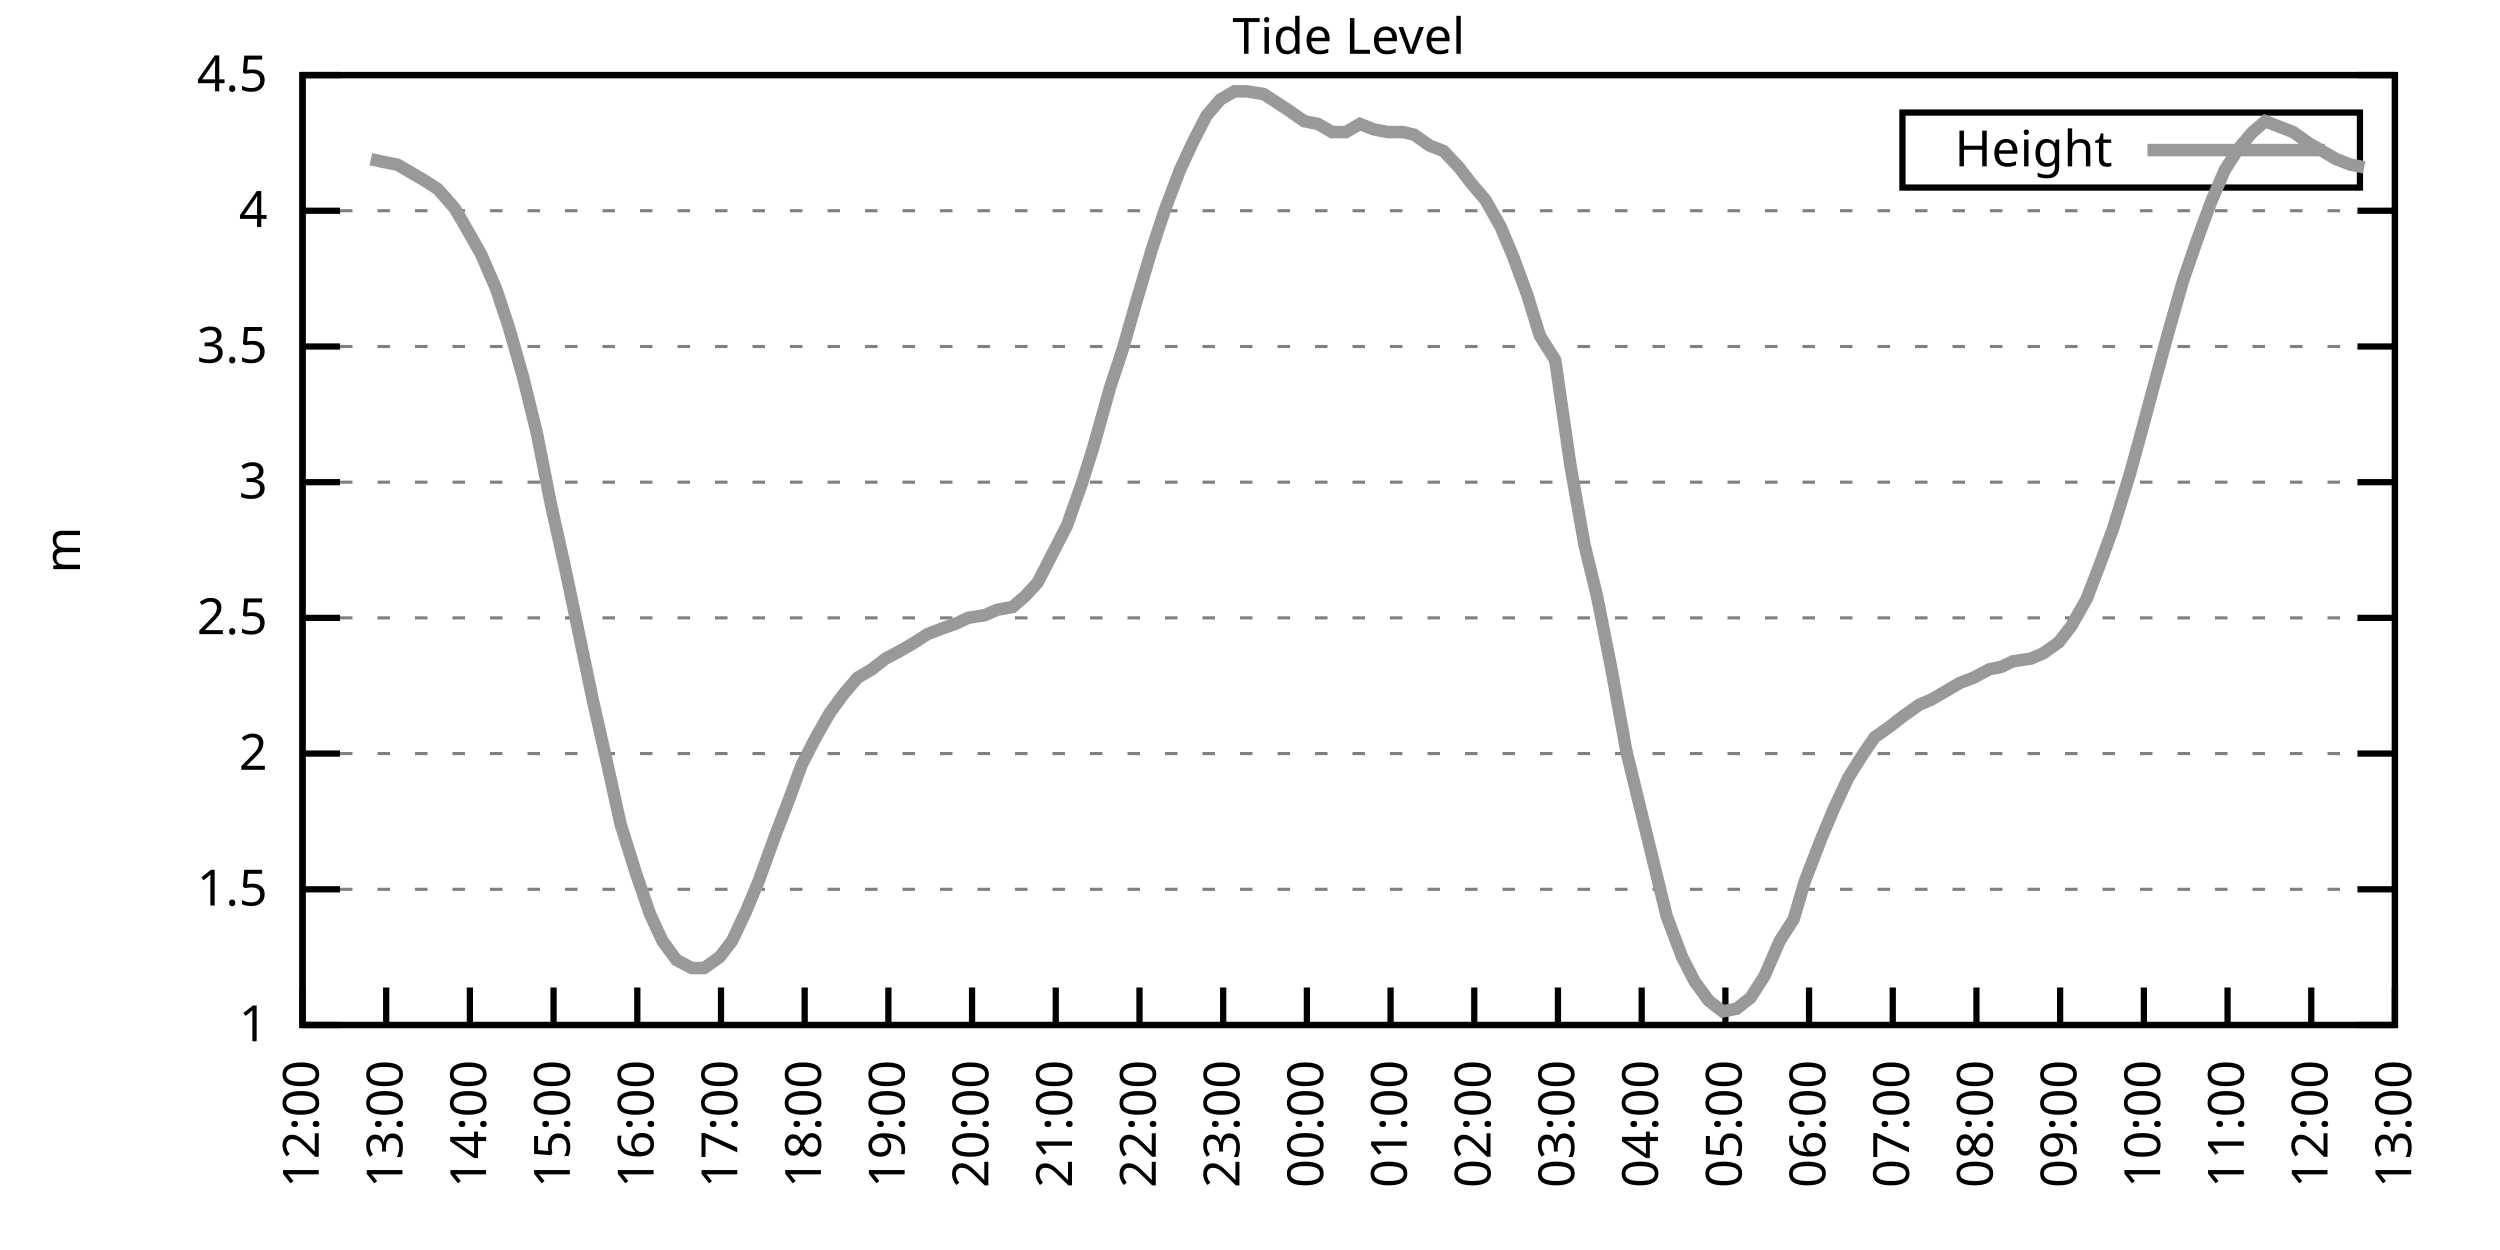
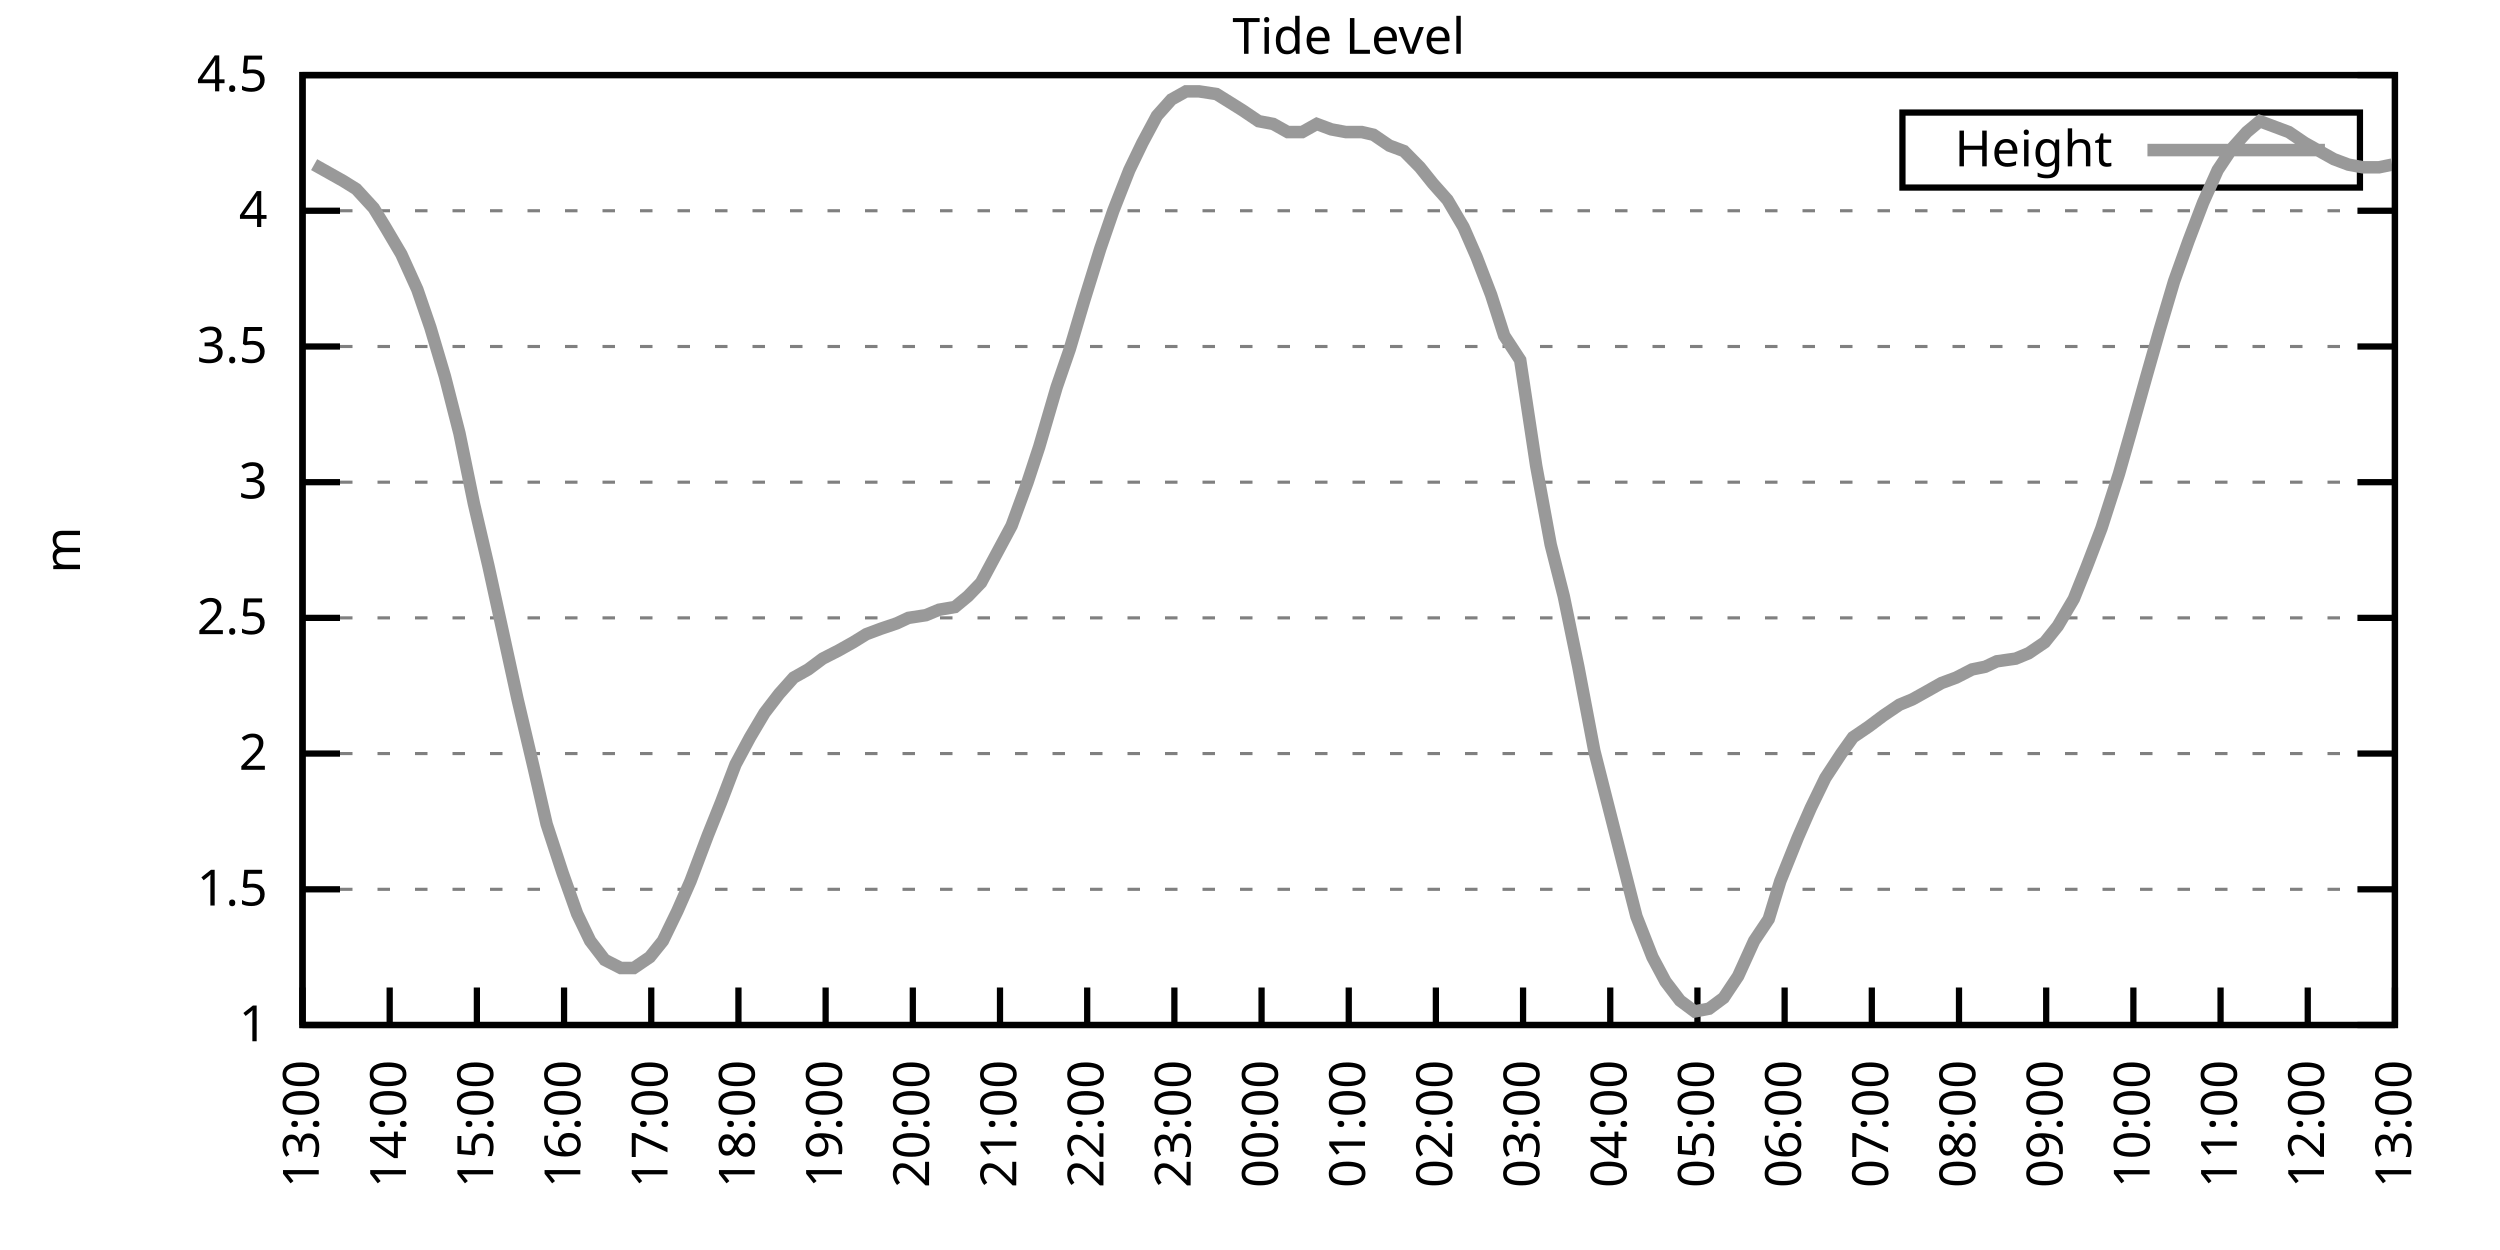
<svg xmlns="http://www.w3.org/2000/svg" xmlns:xlink="http://www.w3.org/1999/xlink" width="400" height="200" viewBox="0 0 400 200">
  <g id="gnuplot_canvas">
    <rect x="0" y="0" width="400" height="200" fill="none" />
    <defs>
      <circle id="gpDot" r="0.5" stroke-width="0.5" stroke="currentColor" />
      <path id="gpPt0" stroke-width="0.333" stroke="currentColor" d="M-1,0 h2 M0,-1 v2" />
      <path id="gpPt1" stroke-width="0.333" stroke="currentColor" d="M-1,-1 L1,1 M1,-1 L-1,1" />
      <path id="gpPt2" stroke-width="0.333" stroke="currentColor" d="M-1,0 L1,0 M0,-1 L0,1 M-1,-1 L1,1 M-1,1 L1,-1" />
      <rect id="gpPt3" stroke-width="0.333" stroke="currentColor" x="-1" y="-1" width="2" height="2" />
      <rect id="gpPt4" stroke-width="0.333" stroke="currentColor" fill="currentColor" x="-1" y="-1" width="2" height="2" />
      <circle id="gpPt5" stroke-width="0.333" stroke="currentColor" cx="0" cy="0" r="1" />
      <use xlink:href="#gpPt5" id="gpPt6" fill="currentColor" stroke="none" />
      <path id="gpPt7" stroke-width="0.333" stroke="currentColor" d="M0,-1.33 L-1.33,0.67 L1.33,0.67 z" />
      <use xlink:href="#gpPt7" id="gpPt8" fill="currentColor" stroke="none" />
      <use xlink:href="#gpPt7" id="gpPt9" stroke="currentColor" transform="rotate(180)" />
      <use xlink:href="#gpPt9" id="gpPt10" fill="currentColor" stroke="none" />
      <use xlink:href="#gpPt3" id="gpPt11" stroke="currentColor" transform="rotate(45)" />
      <use xlink:href="#gpPt11" id="gpPt12" fill="currentColor" stroke="none" />
      <path id="gpPt13" stroke-width="0.333" stroke="currentColor" d="M0,1.330 L1.265,0.411 L0.782,-1.067 L-0.782,-1.076 L-1.265,0.411 z" />
      <use xlink:href="#gpPt13" id="gpPt14" fill="currentColor" stroke="none" />
      <filter id="textbox" filterUnits="objectBoundingBox" x="0" y="0" height="1" width="1">
        <feFlood flood-color="white" flood-opacity="1" result="bgnd" />
        <feComposite in="SourceGraphic" in2="bgnd" operator="atop" />
      </filter>
      <filter id="greybox" filterUnits="objectBoundingBox" x="0" y="0" height="1" width="1">
        <feFlood flood-color="lightgrey" flood-opacity="1" result="grey" />
        <feComposite in="SourceGraphic" in2="grey" operator="atop" />
      </filter>
    </defs>
    <g fill="none" color="white" stroke="currentColor" stroke-width="1.00" stroke-linecap="butt" stroke-linejoin="miter">
</g>
    <g fill="none" color="black" stroke="currentColor" stroke-width="1.00" stroke-linecap="butt" stroke-linejoin="miter">
      <g stroke="none" shape-rendering="crispEdges">
        <polygon fill="rgb(255, 255, 255)" points="48.40,164.00 383.18,164.00 383.18,12.02 48.40,12.02 " />
      </g>
    </g>
    <g fill="none" color="black" stroke="currentColor" stroke-width="1.00" stroke-linecap="butt" stroke-linejoin="miter">
</g>
    <g fill="none" color="black" stroke="black" stroke-width="0.50" stroke-linecap="butt" stroke-linejoin="miter">
</g>
    <g fill="none" color="gray" stroke="currentColor" stroke-width="0.50" stroke-linecap="butt" stroke-linejoin="miter">
      <path stroke="gray" stroke-dasharray="2,4" class="gridline" d="M48.40,164.00 L383.19,164.00  " />
    </g>
    <g fill="none" color="gray" stroke="gray" stroke-width="1.00" stroke-linecap="butt" stroke-linejoin="miter">
</g>
    <g fill="none" color="black" stroke="currentColor" stroke-width="1.00" stroke-linecap="butt" stroke-linejoin="miter">
      <path stroke="black" d="M48.40,164.00 L54.40,164.00 M383.19,164.00 L377.19,164.00  " />
      <g transform="translate(42.80,166.60)" stroke="none" fill="black" font-family="Sans" font-size="8.00" text-anchor="end">
        <text>
          <tspan font-family="Sans"> 1</tspan>
        </text>
      </g>
    </g>
    <g fill="none" color="black" stroke="currentColor" stroke-width="1.00" stroke-linecap="butt" stroke-linejoin="miter">
</g>
    <g fill="none" color="black" stroke="black" stroke-width="0.50" stroke-linecap="butt" stroke-linejoin="miter">
</g>
    <g fill="none" color="gray" stroke="currentColor" stroke-width="0.50" stroke-linecap="butt" stroke-linejoin="miter">
      <path stroke="gray" stroke-dasharray="2,4" class="gridline" d="M48.40,142.29 L383.19,142.29  " />
    </g>
    <g fill="none" color="gray" stroke="gray" stroke-width="1.00" stroke-linecap="butt" stroke-linejoin="miter">
</g>
    <g fill="none" color="black" stroke="currentColor" stroke-width="1.00" stroke-linecap="butt" stroke-linejoin="miter">
      <path stroke="black" d="M48.40,142.29 L54.40,142.29 M383.19,142.29 L377.19,142.29  " />
      <g transform="translate(42.80,144.89)" stroke="none" fill="black" font-family="Sans" font-size="8.00" text-anchor="end">
        <text>
          <tspan font-family="Sans"> 1.5</tspan>
        </text>
      </g>
    </g>
    <g fill="none" color="black" stroke="currentColor" stroke-width="1.00" stroke-linecap="butt" stroke-linejoin="miter">
</g>
    <g fill="none" color="black" stroke="black" stroke-width="0.50" stroke-linecap="butt" stroke-linejoin="miter">
</g>
    <g fill="none" color="gray" stroke="currentColor" stroke-width="0.50" stroke-linecap="butt" stroke-linejoin="miter">
      <path stroke="gray" stroke-dasharray="2,4" class="gridline" d="M48.40,120.57 L383.19,120.57  " />
    </g>
    <g fill="none" color="gray" stroke="gray" stroke-width="1.00" stroke-linecap="butt" stroke-linejoin="miter">
</g>
    <g fill="none" color="black" stroke="currentColor" stroke-width="1.00" stroke-linecap="butt" stroke-linejoin="miter">
      <path stroke="black" d="M48.40,120.57 L54.40,120.57 M383.19,120.57 L377.19,120.57  " />
      <g transform="translate(42.80,123.17)" stroke="none" fill="black" font-family="Sans" font-size="8.00" text-anchor="end">
        <text>
          <tspan font-family="Sans"> 2</tspan>
        </text>
      </g>
    </g>
    <g fill="none" color="black" stroke="currentColor" stroke-width="1.00" stroke-linecap="butt" stroke-linejoin="miter">
</g>
    <g fill="none" color="black" stroke="black" stroke-width="0.50" stroke-linecap="butt" stroke-linejoin="miter">
</g>
    <g fill="none" color="gray" stroke="currentColor" stroke-width="0.50" stroke-linecap="butt" stroke-linejoin="miter">
      <path stroke="gray" stroke-dasharray="2,4" class="gridline" d="M48.40,98.86 L383.19,98.86  " />
    </g>
    <g fill="none" color="gray" stroke="gray" stroke-width="1.00" stroke-linecap="butt" stroke-linejoin="miter">
</g>
    <g fill="none" color="black" stroke="currentColor" stroke-width="1.00" stroke-linecap="butt" stroke-linejoin="miter">
      <path stroke="black" d="M48.40,98.86 L54.40,98.86 M383.19,98.86 L377.19,98.86  " />
      <g transform="translate(42.80,101.46)" stroke="none" fill="black" font-family="Sans" font-size="8.00" text-anchor="end">
        <text>
          <tspan font-family="Sans"> 2.5</tspan>
        </text>
      </g>
    </g>
    <g fill="none" color="black" stroke="currentColor" stroke-width="1.00" stroke-linecap="butt" stroke-linejoin="miter">
</g>
    <g fill="none" color="black" stroke="black" stroke-width="0.50" stroke-linecap="butt" stroke-linejoin="miter">
</g>
    <g fill="none" color="gray" stroke="currentColor" stroke-width="0.50" stroke-linecap="butt" stroke-linejoin="miter">
      <path stroke="gray" stroke-dasharray="2,4" class="gridline" d="M48.40,77.15 L383.19,77.15  " />
    </g>
    <g fill="none" color="gray" stroke="gray" stroke-width="1.00" stroke-linecap="butt" stroke-linejoin="miter">
</g>
    <g fill="none" color="black" stroke="currentColor" stroke-width="1.00" stroke-linecap="butt" stroke-linejoin="miter">
      <path stroke="black" d="M48.40,77.15 L54.40,77.15 M383.19,77.15 L377.19,77.15  " />
      <g transform="translate(42.80,79.75)" stroke="none" fill="black" font-family="Sans" font-size="8.00" text-anchor="end">
        <text>
          <tspan font-family="Sans"> 3</tspan>
        </text>
      </g>
    </g>
    <g fill="none" color="black" stroke="currentColor" stroke-width="1.00" stroke-linecap="butt" stroke-linejoin="miter">
</g>
    <g fill="none" color="black" stroke="black" stroke-width="0.50" stroke-linecap="butt" stroke-linejoin="miter">
</g>
    <g fill="none" color="gray" stroke="currentColor" stroke-width="0.50" stroke-linecap="butt" stroke-linejoin="miter">
      <path stroke="gray" stroke-dasharray="2,4" class="gridline" d="M48.40,55.44 L383.19,55.44  " />
    </g>
    <g fill="none" color="gray" stroke="gray" stroke-width="1.00" stroke-linecap="butt" stroke-linejoin="miter">
</g>
    <g fill="none" color="black" stroke="currentColor" stroke-width="1.00" stroke-linecap="butt" stroke-linejoin="miter">
      <path stroke="black" d="M48.40,55.44 L54.40,55.44 M383.19,55.44 L377.19,55.44  " />
      <g transform="translate(42.80,58.04)" stroke="none" fill="black" font-family="Sans" font-size="8.00" text-anchor="end">
        <text>
          <tspan font-family="Sans"> 3.5</tspan>
        </text>
      </g>
    </g>
    <g fill="none" color="black" stroke="currentColor" stroke-width="1.00" stroke-linecap="butt" stroke-linejoin="miter">
</g>
    <g fill="none" color="black" stroke="black" stroke-width="0.50" stroke-linecap="butt" stroke-linejoin="miter">
</g>
    <g fill="none" color="gray" stroke="currentColor" stroke-width="0.50" stroke-linecap="butt" stroke-linejoin="miter">
      <path stroke="gray" stroke-dasharray="2,4" class="gridline" d="M48.40,33.72 L383.19,33.72  " />
    </g>
    <g fill="none" color="gray" stroke="gray" stroke-width="1.00" stroke-linecap="butt" stroke-linejoin="miter">
</g>
    <g fill="none" color="black" stroke="currentColor" stroke-width="1.00" stroke-linecap="butt" stroke-linejoin="miter">
      <path stroke="black" d="M48.40,33.72 L54.40,33.72 M383.19,33.72 L377.19,33.72  " />
      <g transform="translate(42.80,36.32)" stroke="none" fill="black" font-family="Sans" font-size="8.00" text-anchor="end">
        <text>
          <tspan font-family="Sans"> 4</tspan>
        </text>
      </g>
    </g>
    <g fill="none" color="black" stroke="currentColor" stroke-width="1.00" stroke-linecap="butt" stroke-linejoin="miter">
</g>
    <g fill="none" color="black" stroke="black" stroke-width="0.50" stroke-linecap="butt" stroke-linejoin="miter">
</g>
    <g fill="none" color="gray" stroke="currentColor" stroke-width="0.50" stroke-linecap="butt" stroke-linejoin="miter">
      <path stroke="gray" stroke-dasharray="2,4" class="gridline" d="M48.40,12.01 L383.19,12.01  " />
    </g>
    <g fill="none" color="gray" stroke="gray" stroke-width="1.00" stroke-linecap="butt" stroke-linejoin="miter">
</g>
    <g fill="none" color="black" stroke="currentColor" stroke-width="1.00" stroke-linecap="butt" stroke-linejoin="miter">
      <path stroke="black" d="M48.40,12.01 L54.40,12.01 M383.19,12.01 L377.19,12.01  " />
      <g transform="translate(42.80,14.61)" stroke="none" fill="black" font-family="Sans" font-size="8.00" text-anchor="end">
        <text>
          <tspan font-family="Sans"> 4.5</tspan>
        </text>
      </g>
    </g>
    <g fill="none" color="black" stroke="currentColor" stroke-width="1.00" stroke-linecap="butt" stroke-linejoin="miter">
      <path stroke="black" d="M48.40,164.00 L48.40,158.00  " />
      <g transform="translate(51.00,169.60) rotate(270.00)" stroke="none" fill="black" font-family="Sans" font-size="8.00" text-anchor="end">
        <text>
-           <tspan font-family="Sans">12:00</tspan>
-         </text>
-       </g>
-     </g>
-     <g fill="none" color="black" stroke="currentColor" stroke-width="1.00" stroke-linecap="butt" stroke-linejoin="miter">
-       <path stroke="black" d="M61.79,164.00 L61.79,158.00  " />
-       <g transform="translate(64.39,169.60) rotate(270.00)" stroke="none" fill="black" font-family="Sans" font-size="8.00" text-anchor="end">
-         <text>
          <tspan font-family="Sans">13:00</tspan>
        </text>
      </g>
    </g>
    <g fill="none" color="black" stroke="currentColor" stroke-width="1.00" stroke-linecap="butt" stroke-linejoin="miter">
-       <path stroke="black" d="M75.18,164.00 L75.18,158.00  " />
-       <g transform="translate(77.78,169.60) rotate(270.00)" stroke="none" fill="black" font-family="Sans" font-size="8.00" text-anchor="end">
+       <path stroke="black" d="M62.35,164.00 L62.35,158.00  " />
+       <g transform="translate(64.95,169.60) rotate(270.00)" stroke="none" fill="black" font-family="Sans" font-size="8.00" text-anchor="end">
        <text>
          <tspan font-family="Sans">14:00</tspan>
        </text>
      </g>
    </g>
    <g fill="none" color="black" stroke="currentColor" stroke-width="1.00" stroke-linecap="butt" stroke-linejoin="miter">
-       <path stroke="black" d="M88.57,164.00 L88.57,158.00  " />
-       <g transform="translate(91.17,169.60) rotate(270.00)" stroke="none" fill="black" font-family="Sans" font-size="8.00" text-anchor="end">
+       <path stroke="black" d="M76.30,164.00 L76.30,158.00  " />
+       <g transform="translate(78.90,169.60) rotate(270.00)" stroke="none" fill="black" font-family="Sans" font-size="8.00" text-anchor="end">
        <text>
          <tspan font-family="Sans">15:00</tspan>
        </text>
      </g>
    </g>
    <g fill="none" color="black" stroke="currentColor" stroke-width="1.00" stroke-linecap="butt" stroke-linejoin="miter">
-       <path stroke="black" d="M101.97,164.00 L101.97,158.00  " />
-       <g transform="translate(104.57,169.60) rotate(270.00)" stroke="none" fill="black" font-family="Sans" font-size="8.00" text-anchor="end">
+       <path stroke="black" d="M90.25,164.00 L90.25,158.00  " />
+       <g transform="translate(92.85,169.60) rotate(270.00)" stroke="none" fill="black" font-family="Sans" font-size="8.00" text-anchor="end">
        <text>
          <tspan font-family="Sans">16:00</tspan>
        </text>
      </g>
    </g>
    <g fill="none" color="black" stroke="currentColor" stroke-width="1.00" stroke-linecap="butt" stroke-linejoin="miter">
-       <path stroke="black" d="M115.36,164.00 L115.36,158.00  " />
-       <g transform="translate(117.96,169.60) rotate(270.00)" stroke="none" fill="black" font-family="Sans" font-size="8.00" text-anchor="end">
+       <path stroke="black" d="M104.20,164.00 L104.20,158.00  " />
+       <g transform="translate(106.80,169.60) rotate(270.00)" stroke="none" fill="black" font-family="Sans" font-size="8.00" text-anchor="end">
        <text>
          <tspan font-family="Sans">17:00</tspan>
        </text>
      </g>
    </g>
    <g fill="none" color="black" stroke="currentColor" stroke-width="1.00" stroke-linecap="butt" stroke-linejoin="miter">
-       <path stroke="black" d="M128.75,164.00 L128.75,158.00  " />
-       <g transform="translate(131.35,169.60) rotate(270.00)" stroke="none" fill="black" font-family="Sans" font-size="8.00" text-anchor="end">
+       <path stroke="black" d="M118.15,164.00 L118.15,158.00  " />
+       <g transform="translate(120.75,169.60) rotate(270.00)" stroke="none" fill="black" font-family="Sans" font-size="8.00" text-anchor="end">
        <text>
          <tspan font-family="Sans">18:00</tspan>
        </text>
      </g>
    </g>
    <g fill="none" color="black" stroke="currentColor" stroke-width="1.00" stroke-linecap="butt" stroke-linejoin="miter">
-       <path stroke="black" d="M142.14,164.00 L142.14,158.00  " />
-       <g transform="translate(144.74,169.60) rotate(270.00)" stroke="none" fill="black" font-family="Sans" font-size="8.00" text-anchor="end">
+       <path stroke="black" d="M132.10,164.00 L132.10,158.00  " />
+       <g transform="translate(134.70,169.60) rotate(270.00)" stroke="none" fill="black" font-family="Sans" font-size="8.00" text-anchor="end">
        <text>
          <tspan font-family="Sans">19:00</tspan>
        </text>
      </g>
    </g>
    <g fill="none" color="black" stroke="currentColor" stroke-width="1.00" stroke-linecap="butt" stroke-linejoin="miter">
-       <path stroke="black" d="M155.53,164.00 L155.53,158.00  " />
-       <g transform="translate(158.13,169.60) rotate(270.00)" stroke="none" fill="black" font-family="Sans" font-size="8.00" text-anchor="end">
+       <path stroke="black" d="M146.05,164.00 L146.05,158.00  " />
+       <g transform="translate(148.65,169.60) rotate(270.00)" stroke="none" fill="black" font-family="Sans" font-size="8.00" text-anchor="end">
        <text>
          <tspan font-family="Sans">20:00</tspan>
        </text>
      </g>
    </g>
    <g fill="none" color="black" stroke="currentColor" stroke-width="1.00" stroke-linecap="butt" stroke-linejoin="miter">
-       <path stroke="black" d="M168.92,164.00 L168.92,158.00  " />
-       <g transform="translate(171.52,169.60) rotate(270.00)" stroke="none" fill="black" font-family="Sans" font-size="8.00" text-anchor="end">
+       <path stroke="black" d="M160.00,164.00 L160.00,158.00  " />
+       <g transform="translate(162.60,169.60) rotate(270.00)" stroke="none" fill="black" font-family="Sans" font-size="8.00" text-anchor="end">
        <text>
          <tspan font-family="Sans">21:00</tspan>
        </text>
      </g>
    </g>
    <g fill="none" color="black" stroke="currentColor" stroke-width="1.00" stroke-linecap="butt" stroke-linejoin="miter">
-       <path stroke="black" d="M182.32,164.00 L182.32,158.00  " />
-       <g transform="translate(184.92,169.60) rotate(270.00)" stroke="none" fill="black" font-family="Sans" font-size="8.00" text-anchor="end">
+       <path stroke="black" d="M173.95,164.00 L173.95,158.00  " />
+       <g transform="translate(176.55,169.60) rotate(270.00)" stroke="none" fill="black" font-family="Sans" font-size="8.00" text-anchor="end">
        <text>
          <tspan font-family="Sans">22:00</tspan>
        </text>
      </g>
    </g>
    <g fill="none" color="black" stroke="currentColor" stroke-width="1.00" stroke-linecap="butt" stroke-linejoin="miter">
-       <path stroke="black" d="M195.71,164.00 L195.71,158.00  " />
-       <g transform="translate(198.31,169.60) rotate(270.00)" stroke="none" fill="black" font-family="Sans" font-size="8.00" text-anchor="end">
+       <path stroke="black" d="M187.90,164.00 L187.90,158.00  " />
+       <g transform="translate(190.50,169.60) rotate(270.00)" stroke="none" fill="black" font-family="Sans" font-size="8.00" text-anchor="end">
        <text>
          <tspan font-family="Sans">23:00</tspan>
        </text>
      </g>
    </g>
    <g fill="none" color="black" stroke="currentColor" stroke-width="1.00" stroke-linecap="butt" stroke-linejoin="miter">
-       <path stroke="black" d="M209.10,164.00 L209.10,158.00  " />
-       <g transform="translate(211.70,169.60) rotate(270.00)" stroke="none" fill="black" font-family="Sans" font-size="8.00" text-anchor="end">
+       <path stroke="black" d="M201.85,164.00 L201.85,158.00  " />
+       <g transform="translate(204.45,169.60) rotate(270.00)" stroke="none" fill="black" font-family="Sans" font-size="8.00" text-anchor="end">
        <text>
          <tspan font-family="Sans">00:00</tspan>
        </text>
      </g>
    </g>
    <g fill="none" color="black" stroke="currentColor" stroke-width="1.00" stroke-linecap="butt" stroke-linejoin="miter">
-       <path stroke="black" d="M222.49,164.00 L222.49,158.00  " />
-       <g transform="translate(225.09,169.60) rotate(270.00)" stroke="none" fill="black" font-family="Sans" font-size="8.00" text-anchor="end">
+       <path stroke="black" d="M215.80,164.00 L215.80,158.00  " />
+       <g transform="translate(218.40,169.60) rotate(270.00)" stroke="none" fill="black" font-family="Sans" font-size="8.00" text-anchor="end">
        <text>
          <tspan font-family="Sans">01:00</tspan>
        </text>
      </g>
    </g>
    <g fill="none" color="black" stroke="currentColor" stroke-width="1.00" stroke-linecap="butt" stroke-linejoin="miter">
-       <path stroke="black" d="M235.88,164.00 L235.88,158.00  " />
-       <g transform="translate(238.48,169.60) rotate(270.00)" stroke="none" fill="black" font-family="Sans" font-size="8.00" text-anchor="end">
+       <path stroke="black" d="M229.74,164.00 L229.74,158.00  " />
+       <g transform="translate(232.34,169.60) rotate(270.00)" stroke="none" fill="black" font-family="Sans" font-size="8.00" text-anchor="end">
        <text>
          <tspan font-family="Sans">02:00</tspan>
        </text>
      </g>
    </g>
    <g fill="none" color="black" stroke="currentColor" stroke-width="1.00" stroke-linecap="butt" stroke-linejoin="miter">
-       <path stroke="black" d="M249.27,164.00 L249.27,158.00  " />
-       <g transform="translate(251.87,169.60) rotate(270.00)" stroke="none" fill="black" font-family="Sans" font-size="8.00" text-anchor="end">
+       <path stroke="black" d="M243.69,164.00 L243.69,158.00  " />
+       <g transform="translate(246.29,169.60) rotate(270.00)" stroke="none" fill="black" font-family="Sans" font-size="8.00" text-anchor="end">
        <text>
          <tspan font-family="Sans">03:00</tspan>
        </text>
      </g>
    </g>
    <g fill="none" color="black" stroke="currentColor" stroke-width="1.00" stroke-linecap="butt" stroke-linejoin="miter">
-       <path stroke="black" d="M262.67,164.00 L262.67,158.00  " />
-       <g transform="translate(265.27,169.60) rotate(270.00)" stroke="none" fill="black" font-family="Sans" font-size="8.00" text-anchor="end">
+       <path stroke="black" d="M257.64,164.00 L257.64,158.00  " />
+       <g transform="translate(260.24,169.60) rotate(270.00)" stroke="none" fill="black" font-family="Sans" font-size="8.00" text-anchor="end">
        <text>
          <tspan font-family="Sans">04:00</tspan>
        </text>
      </g>
    </g>
    <g fill="none" color="black" stroke="currentColor" stroke-width="1.00" stroke-linecap="butt" stroke-linejoin="miter">
-       <path stroke="black" d="M276.06,164.00 L276.06,158.00  " />
-       <g transform="translate(278.66,169.60) rotate(270.00)" stroke="none" fill="black" font-family="Sans" font-size="8.00" text-anchor="end">
+       <path stroke="black" d="M271.59,164.00 L271.59,158.00  " />
+       <g transform="translate(274.19,169.60) rotate(270.00)" stroke="none" fill="black" font-family="Sans" font-size="8.00" text-anchor="end">
        <text>
          <tspan font-family="Sans">05:00</tspan>
        </text>
      </g>
    </g>
    <g fill="none" color="black" stroke="currentColor" stroke-width="1.00" stroke-linecap="butt" stroke-linejoin="miter">
-       <path stroke="black" d="M289.45,164.00 L289.45,158.00  " />
-       <g transform="translate(292.05,169.60) rotate(270.00)" stroke="none" fill="black" font-family="Sans" font-size="8.00" text-anchor="end">
+       <path stroke="black" d="M285.54,164.00 L285.54,158.00  " />
+       <g transform="translate(288.14,169.60) rotate(270.00)" stroke="none" fill="black" font-family="Sans" font-size="8.00" text-anchor="end">
        <text>
          <tspan font-family="Sans">06:00</tspan>
        </text>
      </g>
    </g>
    <g fill="none" color="black" stroke="currentColor" stroke-width="1.00" stroke-linecap="butt" stroke-linejoin="miter">
-       <path stroke="black" d="M302.84,164.00 L302.84,158.00  " />
-       <g transform="translate(305.44,169.60) rotate(270.00)" stroke="none" fill="black" font-family="Sans" font-size="8.00" text-anchor="end">
+       <path stroke="black" d="M299.49,164.00 L299.49,158.00  " />
+       <g transform="translate(302.09,169.60) rotate(270.00)" stroke="none" fill="black" font-family="Sans" font-size="8.00" text-anchor="end">
        <text>
          <tspan font-family="Sans">07:00</tspan>
        </text>
      </g>
    </g>
    <g fill="none" color="black" stroke="currentColor" stroke-width="1.00" stroke-linecap="butt" stroke-linejoin="miter">
-       <path stroke="black" d="M316.23,164.00 L316.23,158.00  " />
-       <g transform="translate(318.83,169.60) rotate(270.00)" stroke="none" fill="black" font-family="Sans" font-size="8.00" text-anchor="end">
+       <path stroke="black" d="M313.44,164.00 L313.44,158.00  " />
+       <g transform="translate(316.04,169.60) rotate(270.00)" stroke="none" fill="black" font-family="Sans" font-size="8.00" text-anchor="end">
        <text>
          <tspan font-family="Sans">08:00</tspan>
        </text>
      </g>
    </g>
    <g fill="none" color="black" stroke="currentColor" stroke-width="1.00" stroke-linecap="butt" stroke-linejoin="miter">
-       <path stroke="black" d="M329.62,164.00 L329.62,158.00  " />
-       <g transform="translate(332.22,169.60) rotate(270.00)" stroke="none" fill="black" font-family="Sans" font-size="8.00" text-anchor="end">
+       <path stroke="black" d="M327.39,164.00 L327.39,158.00  " />
+       <g transform="translate(329.99,169.60) rotate(270.00)" stroke="none" fill="black" font-family="Sans" font-size="8.00" text-anchor="end">
        <text>
          <tspan font-family="Sans">09:00</tspan>
        </text>
      </g>
    </g>
    <g fill="none" color="black" stroke="currentColor" stroke-width="1.00" stroke-linecap="butt" stroke-linejoin="miter">
-       <path stroke="black" d="M343.02,164.00 L343.02,158.00  " />
-       <g transform="translate(345.62,169.60) rotate(270.00)" stroke="none" fill="black" font-family="Sans" font-size="8.00" text-anchor="end">
+       <path stroke="black" d="M341.34,164.00 L341.34,158.00  " />
+       <g transform="translate(343.94,169.60) rotate(270.00)" stroke="none" fill="black" font-family="Sans" font-size="8.00" text-anchor="end">
        <text>
          <tspan font-family="Sans">10:00</tspan>
        </text>
      </g>
    </g>
    <g fill="none" color="black" stroke="currentColor" stroke-width="1.00" stroke-linecap="butt" stroke-linejoin="miter">
-       <path stroke="black" d="M356.41,164.00 L356.41,158.00  " />
-       <g transform="translate(359.01,169.60) rotate(270.00)" stroke="none" fill="black" font-family="Sans" font-size="8.00" text-anchor="end">
+       <path stroke="black" d="M355.29,164.00 L355.29,158.00  " />
+       <g transform="translate(357.89,169.60) rotate(270.00)" stroke="none" fill="black" font-family="Sans" font-size="8.00" text-anchor="end">
        <text>
          <tspan font-family="Sans">11:00</tspan>
        </text>
      </g>
    </g>
    <g fill="none" color="black" stroke="currentColor" stroke-width="1.00" stroke-linecap="butt" stroke-linejoin="miter">
-       <path stroke="black" d="M369.80,164.00 L369.80,158.00  " />
-       <g transform="translate(372.40,169.60) rotate(270.00)" stroke="none" fill="black" font-family="Sans" font-size="8.00" text-anchor="end">
+       <path stroke="black" d="M369.24,164.00 L369.24,158.00  " />
+       <g transform="translate(371.84,169.60) rotate(270.00)" stroke="none" fill="black" font-family="Sans" font-size="8.00" text-anchor="end">
        <text>
          <tspan font-family="Sans">12:00</tspan>
        </text>
      </g>
    </g>
    <g fill="none" color="black" stroke="currentColor" stroke-width="1.00" stroke-linecap="butt" stroke-linejoin="miter">
      <path stroke="black" d="M383.19,164.00 L383.19,158.00  " />
      <g transform="translate(385.79,169.60) rotate(270.00)" stroke="none" fill="black" font-family="Sans" font-size="8.00" text-anchor="end">
        <text>
          <tspan font-family="Sans">13:00</tspan>
        </text>
      </g>
    </g>
    <g fill="none" color="black" stroke="currentColor" stroke-width="1.00" stroke-linecap="butt" stroke-linejoin="miter">
</g>
    <g fill="none" color="black" stroke="currentColor" stroke-width="1.00" stroke-linecap="butt" stroke-linejoin="miter">
      <path stroke="black" d="M48.40,12.01 L48.40,164.00 L383.19,164.00 L383.19,12.01 L48.40,12.01 Z  " />
    </g>
    <g fill="none" color="black" stroke="currentColor" stroke-width="1.00" stroke-linecap="butt" stroke-linejoin="miter">
</g>
    <g fill="none" color="black" stroke="currentColor" stroke-width="1.00" stroke-linecap="butt" stroke-linejoin="miter">
      <path stroke="black" d="M304.39,30.01 L304.39,18.01 L377.59,18.01 L377.59,30.01 L304.39,30.01 Z  " />
    </g>
    <g id="Tide_level_plot_1">
      <g fill="none" color="white" stroke="black" stroke-width="2.00" stroke-linecap="butt" stroke-linejoin="miter">
</g>
      <g fill="none" color="black" stroke="currentColor" stroke-width="2.00" stroke-linecap="butt" stroke-linejoin="miter">
        <g transform="translate(337.99,26.61)" stroke="none" fill="black" font-family="Sans" font-size="8.00" text-anchor="end">
          <text>
            <tspan font-family="Sans">Height</tspan>
          </text>
        </g>
      </g>
      <g fill="none" color="black" stroke="currentColor" stroke-width="2.00" stroke-linecap="butt" stroke-linejoin="miter">
-         <path stroke="rgb(153, 153, 153)" d="M343.59,24.01 L371.99,24.01 M59.34,25.47 L61.35,25.91 L63.58,26.34 L65.81,27.64 L68.04,28.95 L70.05,30.25   L72.73,33.29 L74.51,36.33 L76.97,40.67 L79.42,46.32 L81.43,52.40 L83.66,60.21 L85.90,69.33 L88.13,80.62   L90.36,90.61 L92.37,100.16 L94.82,111.89 L97.28,122.75 L99.29,131.86 L101.74,139.68 L103.98,146.20 L105.98,150.54   L108.22,153.58 L110.67,154.88 L112.68,154.88 L115.13,153.14 L117.14,150.54 L119.38,145.76 L121.38,140.98 L124.06,133.60   L126.07,128.39 L128.30,122.31 L130.54,117.97 L132.77,114.06 L135.00,111.02 L137.23,108.42 L139.46,107.11 L141.69,105.38   L144.15,104.07 L146.38,102.77 L148.39,101.47 L150.62,100.60 L153.08,99.73 L154.86,98.86 L157.54,98.43 L159.55,97.56   L162.01,97.12 L164.01,95.39 L166.02,93.22 L168.25,88.87 L170.71,84.10 L173.17,77.15 L174.95,71.50 L177.63,61.95   L179.64,55.87 L181.87,48.05 L184.32,39.80 L186.33,33.72 L188.79,27.21 L190.80,22.87 L193.03,18.52 L195.26,15.92   L197.49,14.62 L199.50,14.62 L202.18,15.05 L204.19,16.35 L206.20,17.66 L208.65,19.39 L210.88,19.83 L213.12,21.13   L215.35,21.13 L217.58,19.83 L219.81,20.70 L222.04,21.13 L224.50,21.13 L226.29,21.56 L228.74,23.30 L230.97,24.17   L233.43,26.77 L235.44,29.38 L237.67,31.99 L240.12,36.33 L242.13,41.11 L244.36,47.18 L246.37,53.70 L248.83,57.61   L251.28,74.54 L253.51,87.14 L255.52,95.39 L257.76,106.68 L260.21,120.14 L262.22,128.39 L264.45,137.51 L266.68,146.63   L269.14,153.14 L271.15,157.05 L273.38,160.09 L275.61,161.83 L277.84,161.39 L280.07,159.66 L282.31,156.18 L284.76,150.54   L286.99,147.06 L288.78,140.98 L291.46,134.04 L293.47,129.26 L295.70,124.48 L298.15,120.57 L299.94,117.97 L302.39,116.23   L304.63,114.49 L307.08,112.76 L309.09,111.89 L311.32,110.59 L313.55,109.28 L315.79,108.42 L318.24,107.11 L320.25,106.68   L322.04,105.81 L324.94,105.38 L326.95,104.51 L329.40,102.77 L331.41,100.16 L333.86,95.82 L335.87,90.61 L338.10,84.53   L340.78,75.85 L342.57,69.33 L345.02,60.21 L347.03,52.83 L349.26,45.01 L351.50,38.50 L353.73,32.42 L355.96,27.21   L358.19,23.73 L360.42,21.13 L362.43,19.39 L366.90,21.13 L369.35,22.87 L371.58,24.17 L373.82,25.47 L376.05,26.34   L378.28,26.77  " />
+         <path stroke="rgb(153, 153, 153)" d="M343.59,24.01 L371.99,24.01 M50.26,26.34 L52.58,27.64 L54.91,28.95 L57.00,30.25 L59.79,33.29 L61.65,36.33   L64.21,40.67 L66.77,46.32 L68.86,52.40 L71.18,60.21 L73.51,69.33 L75.83,80.62 L78.16,90.61 L80.25,100.16   L82.81,111.89 L85.37,122.75 L87.46,131.86 L90.02,139.68 L92.34,146.20 L94.43,150.54 L96.76,153.58 L99.32,154.88   L101.41,154.88 L103.97,153.14 L106.06,150.54 L108.38,145.76 L110.48,140.98 L113.27,133.60 L115.36,128.39 L117.68,122.31   L120.01,117.97 L122.33,114.06 L124.66,111.02 L126.98,108.42 L129.31,107.11 L131.63,105.38 L134.19,104.07 L136.51,102.77   L138.61,101.47 L140.93,100.60 L143.49,99.73 L145.35,98.86 L148.14,98.43 L150.23,97.56 L152.79,97.12 L154.88,95.39   L156.97,93.22 L159.30,88.87 L161.86,84.10 L164.41,77.15 L166.27,71.50 L169.06,61.95 L171.16,55.87 L173.48,48.05   L176.04,39.80 L178.13,33.72 L180.69,27.21 L182.78,22.87 L185.11,18.52 L187.43,15.92 L189.76,14.62 L191.85,14.62   L194.64,15.05 L196.73,16.35 L198.82,17.66 L201.38,19.39 L203.71,19.83 L206.03,21.13 L208.36,21.13 L210.68,19.83   L213.01,20.70 L215.33,21.13 L217.89,21.13 L219.75,21.56 L222.30,23.30 L224.63,24.17 L227.19,26.77 L229.28,29.38   L231.60,31.99 L234.16,36.33 L236.25,41.11 L238.58,47.18 L240.67,53.70 L243.23,57.61 L245.79,74.54 L248.11,87.14   L250.20,95.39 L252.53,106.68 L255.09,120.14 L257.18,128.39 L259.50,137.51 L261.83,146.63 L264.39,153.14 L266.48,157.05   L268.80,160.09 L271.13,161.83 L273.45,161.39 L275.78,159.66 L278.10,156.18 L280.66,150.54 L282.99,147.06 L284.85,140.98   L287.64,134.04 L289.73,129.26 L292.05,124.48 L294.61,120.57 L296.47,117.97 L299.03,116.23 L301.35,114.49 L303.91,112.76   L306.00,111.89 L308.33,110.59 L310.65,109.28 L312.98,108.42 L315.53,107.11 L317.63,106.68 L319.49,105.81 L322.51,105.38   L324.60,104.51 L327.16,102.77 L329.25,100.16 L331.81,95.82 L333.90,90.61 L336.23,84.53 L339.02,75.85 L340.88,69.33   L343.43,60.21 L345.53,52.83 L347.85,45.01 L350.18,38.50 L352.50,32.42 L354.83,27.21 L357.15,23.73 L359.48,21.13   L361.57,19.39 L366.22,21.13 L368.78,22.87 L371.10,24.17 L373.43,25.47 L375.75,26.34 L378.08,26.77 L380.63,26.77   L382.73,26.34  " />
      </g>
    </g>
    <g fill="none" color="black" stroke="currentColor" stroke-width="2.00" stroke-linecap="butt" stroke-linejoin="miter">
</g>
    <g fill="none" color="black" stroke="black" stroke-width="1.00" stroke-linecap="butt" stroke-linejoin="miter">
</g>
    <g fill="none" color="black" stroke="currentColor" stroke-width="1.00" stroke-linecap="butt" stroke-linejoin="miter">
      <path stroke="black" d="M48.40,12.01 L48.40,164.00 L383.19,164.00 L383.19,12.01 L48.40,12.01 Z  " />
      <g transform="translate(12.80,88.01) rotate(270.00)" stroke="none" fill="black" font-family="Sans" font-size="8.00" text-anchor="middle">
        <text>
          <tspan font-family="Sans">m</tspan>
        </text>
      </g>
    </g>
    <g fill="none" color="black" stroke="currentColor" stroke-width="1.00" stroke-linecap="butt" stroke-linejoin="miter">
</g>
    <g fill="none" color="black" stroke="currentColor" stroke-width="1.00" stroke-linecap="butt" stroke-linejoin="miter">
      <g transform="translate(215.79,8.61)" stroke="none" fill="black" font-family="Sans" font-size="8.00" text-anchor="middle">
        <text>
          <tspan font-family="Sans">Tide Level</tspan>
        </text>
      </g>
    </g>
    <g fill="none" color="black" stroke="currentColor" stroke-width="1.00" stroke-linecap="butt" stroke-linejoin="miter">
</g>
  </g>
</svg>
